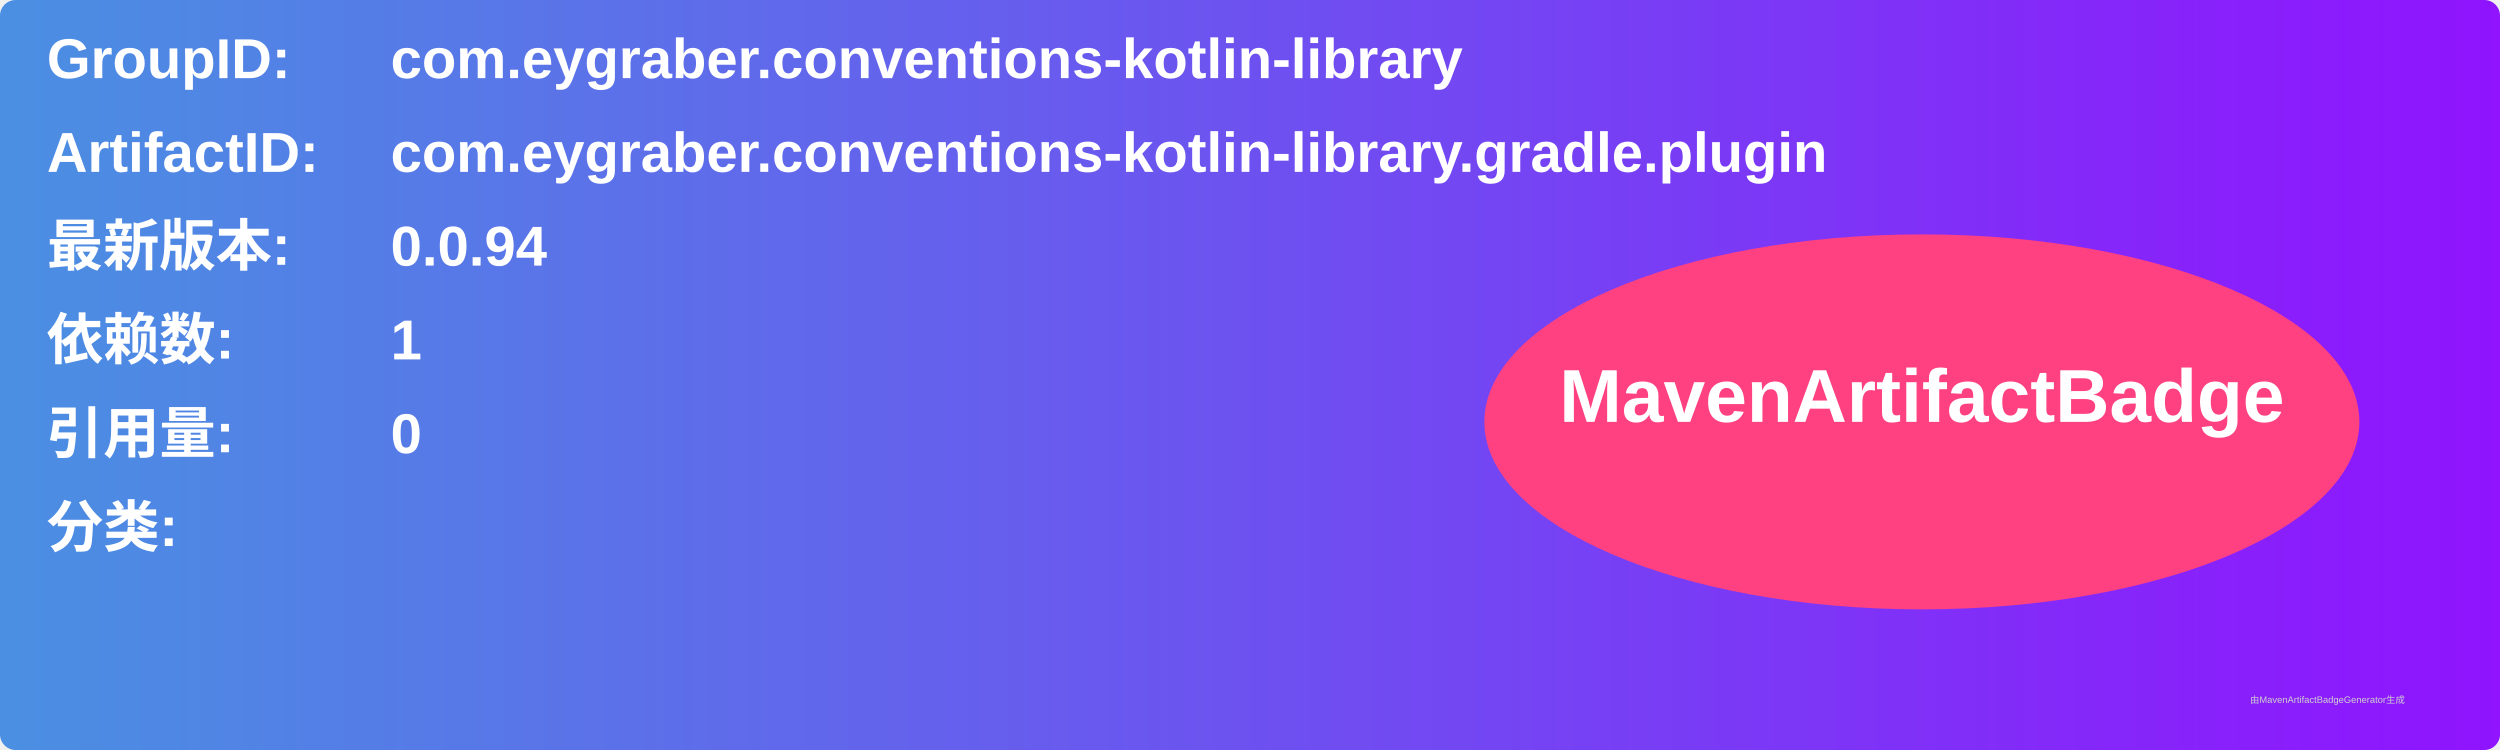
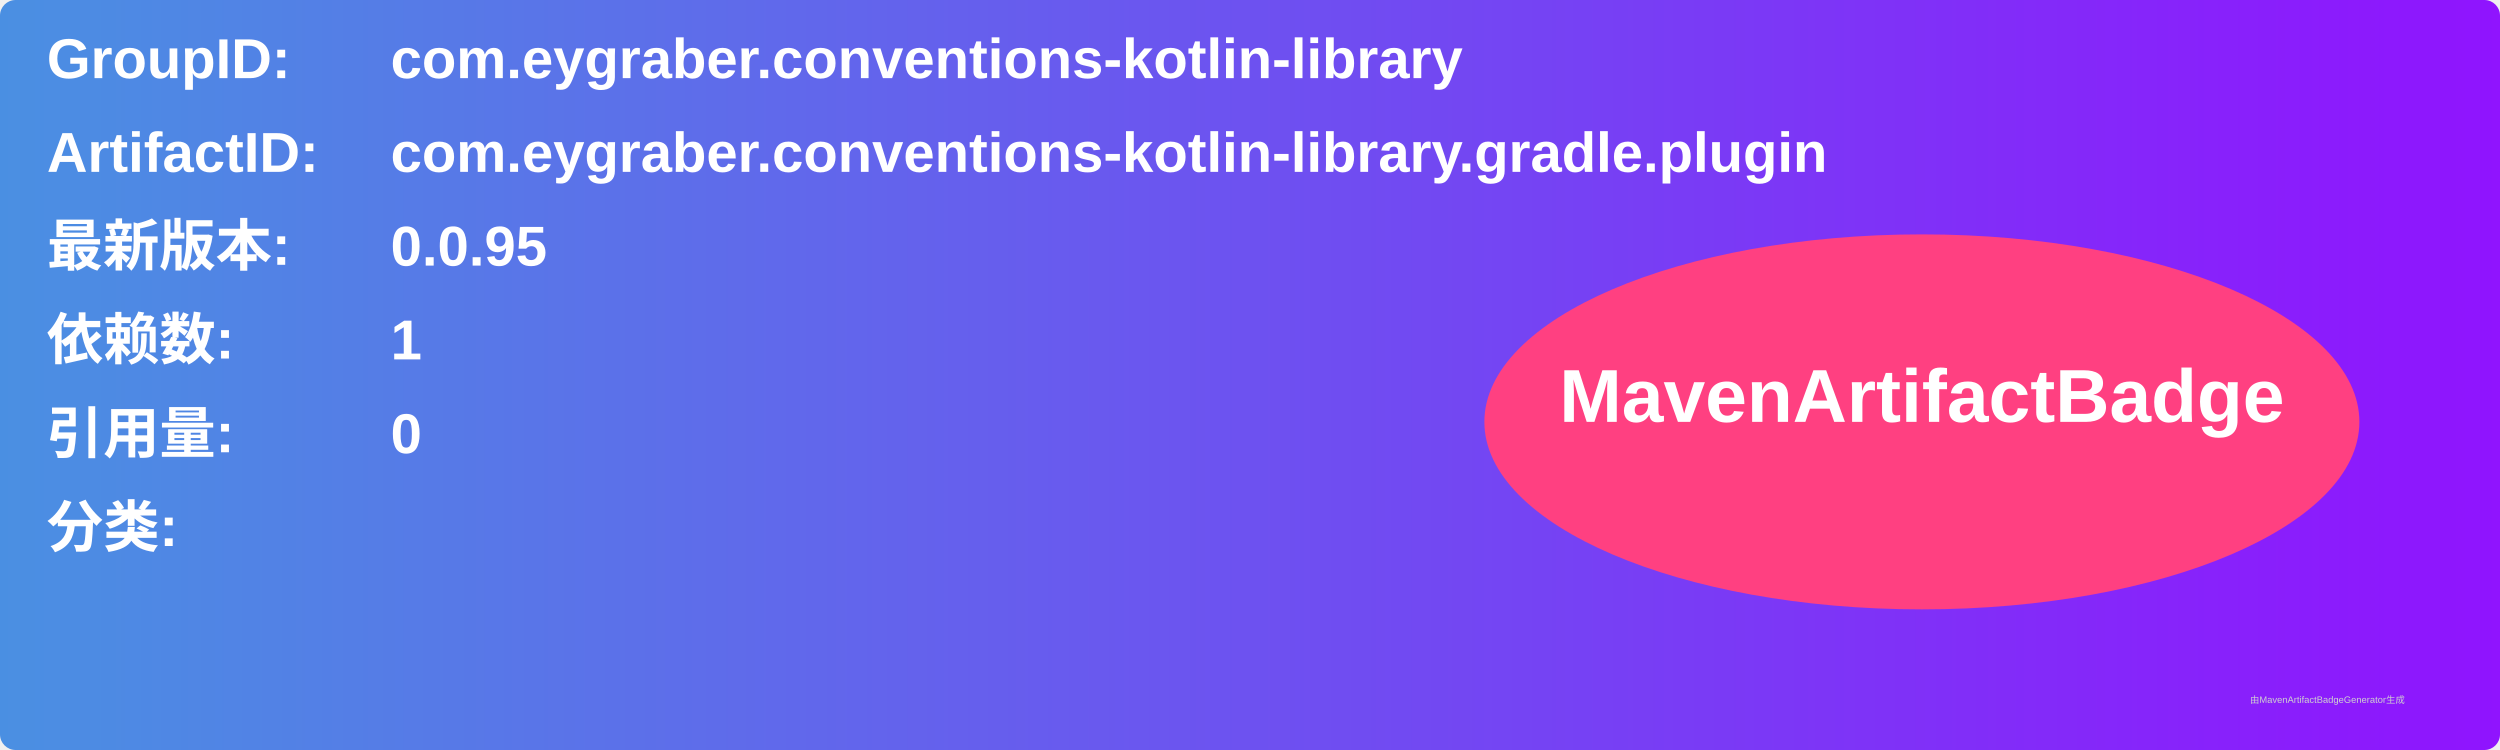
<svg xmlns="http://www.w3.org/2000/svg" width="800" height="240" viewBox="0 0 800 240">
  <linearGradient id="grad" x1="0%" y1="0%" x2="100%" y2="0%">
    <stop offset="0%" stop-color="#4a90e2" />
    <stop offset="100%" stop-color="#9013fe" />
  </linearGradient>
  <rect width="100%" height="100%" rx="5" ry="5" fill="url(#grad)" />
  <g transform="translate(15, 15)">
    <text x="0" y="10" font-family="Arial" font-size="18" fill="white" font-weight="bold" width="260">GroupID:</text>
    <text x="110" y="10" font-family="Arial" font-size="18" fill="white" font-weight="bold" width="460">com.eygraber.conventions-kotlin-library</text>
    <text x="0" y="40" font-family="Arial" font-size="18" fill="white" font-weight="bold" width="260">ArtifactID:</text>
    <text x="110" y="40" font-family="Arial" font-size="18" fill="white" font-weight="bold" width="460">com.eygraber.conventions-kotlin-library.gradle.plugin</text>
    <text x="0" y="70" font-family="Arial" font-size="18" fill="white" font-weight="bold">最新版本:</text>
    <text x="110" y="70" font-family="Arial" font-size="18" fill="white" font-weight="bold">
-       <tspan font-weight="bold">0.0.94</tspan>
+       <tspan font-weight="bold">0.0.95</tspan>
    </text>
    <text x="0" y="100" font-family="Arial" font-size="18" fill="white" font-weight="bold">依赖数: </text>
    <text x="110" y="100" font-family="Arial" font-size="18" fill="white">
      <tspan font-weight="bold">1</tspan>
    </text>
    <text x="0" y="130" font-family="Arial" font-size="18" fill="white" font-weight="bold">引用量: </text>
    <text x="110" y="130" font-family="Arial" font-size="18" fill="white">
      <tspan font-weight="bold">0</tspan>
    </text>
    <text x="0" y="160" font-family="Arial" font-size="18" fill="white" font-weight="bold">分类:</text>
    <text x="10" y="190" font-family="Arial" font-size="10" fill="white">
      <tspan font-weight="bold" />
    </text>
    <ellipse cx="600" cy="120" rx="140" ry="60" fill="#ff4081" />
    <text x="600" y="120" text-anchor="middle" font-family="Arial" font-size="24" fill="white" font-weight="bold">MavenArtifactBadge</text>
  </g>
  <text x="720" y="225" font-family="Arial" font-size="3" fill="#d0d0d0">由MavenArtifactBadgeGenerator生成</text>
</svg>
